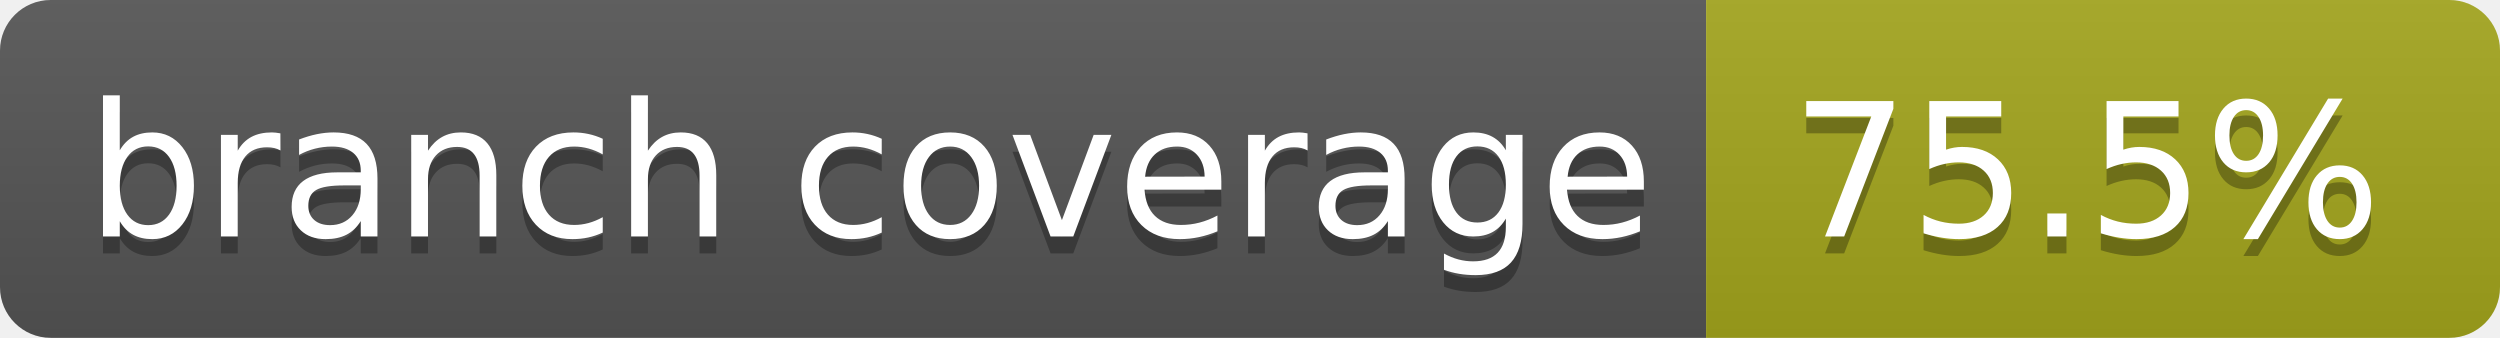
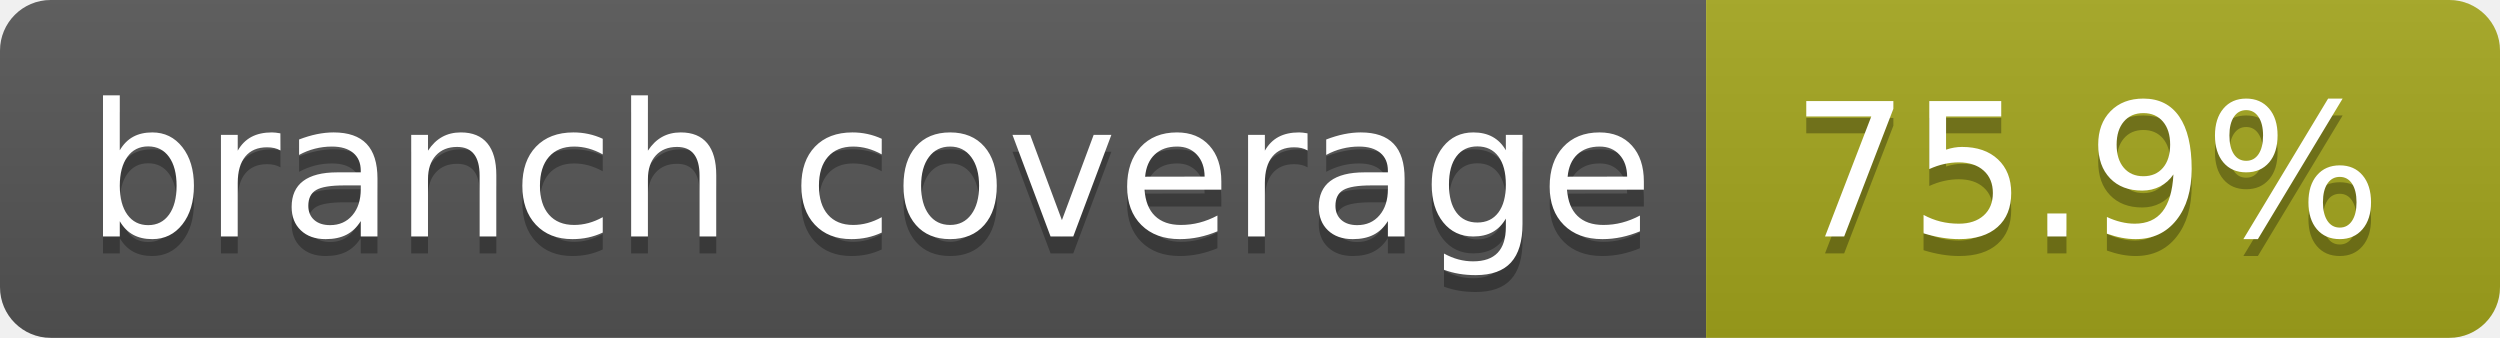
- <svg xmlns="http://www.w3.org/2000/svg" width="148" height="20" role="img" aria-label="branch coverage: 75.5%">
+ <svg xmlns="http://www.w3.org/2000/svg" width="148" height="20" role="img" aria-label="branch coverage: 75.9%">
  <linearGradient id="s" x2="0" y2="100%">
    <stop offset="0" stop-color="#bbb" stop-opacity=".1" />
    <stop offset="1" stop-opacity=".1" />
  </linearGradient>
  <clipPath id="r">
    <rect width="148" height="20" rx="3" fill="#fff" />
  </clipPath>
  <g clip-path="url(#r)">
    <rect width="101" height="20" fill="#555" />
    <rect x="101" width="47" height="20" fill="#a4a61d" />
    <rect width="148" height="20" fill="url(#s)" />
  </g>
  <g fill="#fff" text-anchor="middle" font-family="Verdana,Geneva,DejaVu Sans,sans-serif" text-rendering="geometricPrecision" font-size="110">
    <text aria-hidden="true" x="515" y="150" fill="#010101" fill-opacity=".3" transform="scale(.1)" textLength="910">branch coverage</text>
    <text x="515" y="140" transform="scale(.1)" fill="#fff" textLength="910">branch coverage</text>
-     <text aria-hidden="true" x="1235" y="150" fill="#010101" fill-opacity=".3" transform="scale(.1)" textLength="370">75.5%</text>
-     <text x="1235" y="140" transform="scale(.1)" fill="#fff" textLength="370">75.5%</text>
+     <text aria-hidden="true" x="1235" y="150" fill="#010101" fill-opacity=".3" transform="scale(.1)" textLength="370">75.9%</text>
+     <text x="1235" y="140" transform="scale(.1)" fill="#fff" textLength="370">75.9%</text>
  </g>
</svg>
